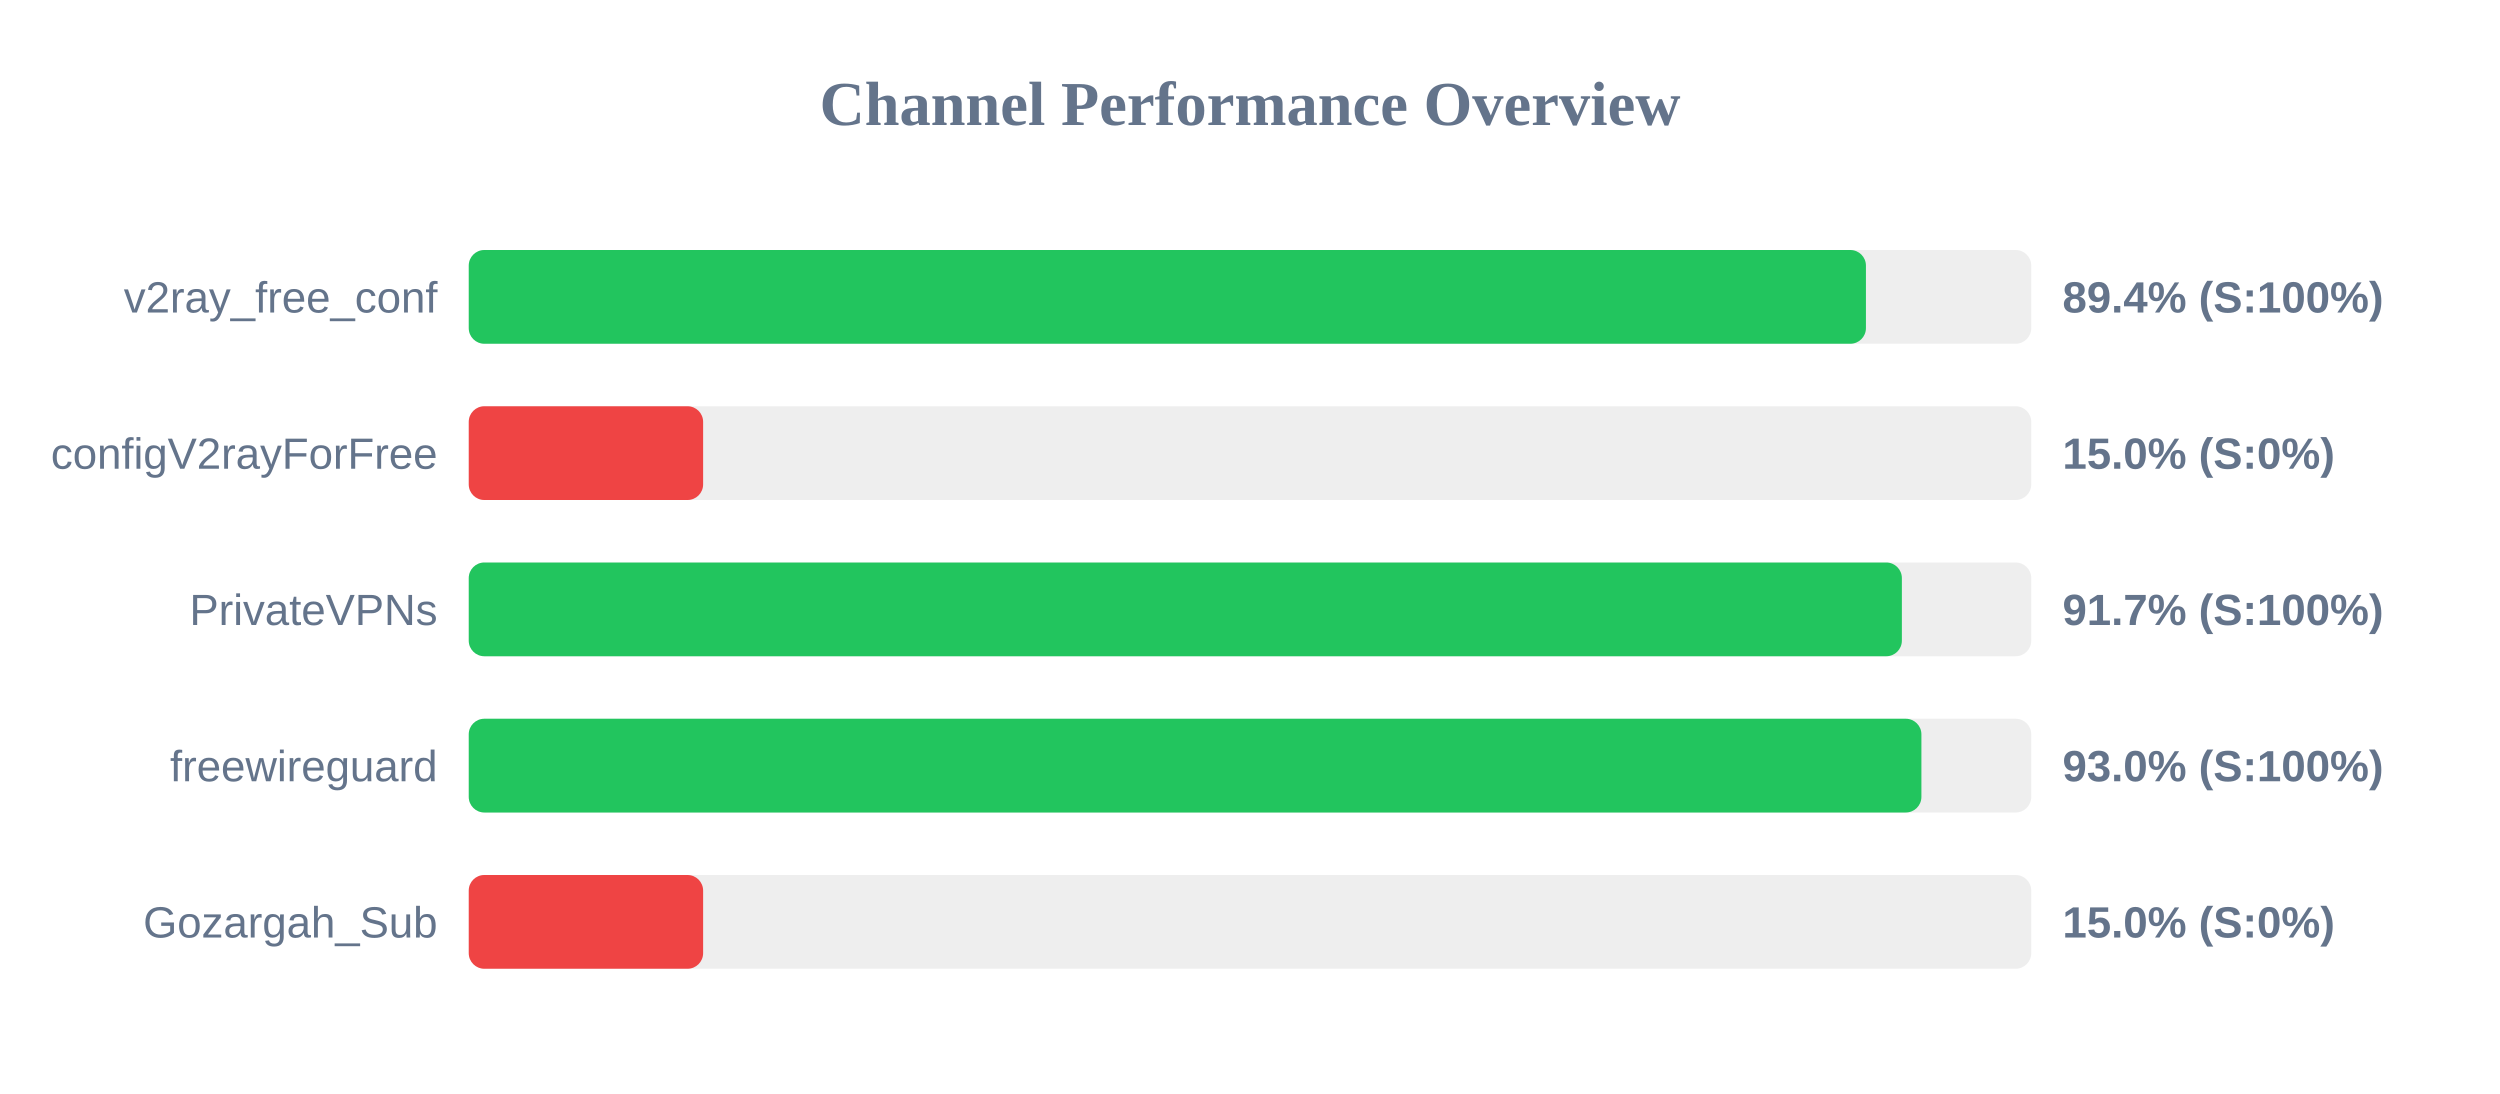
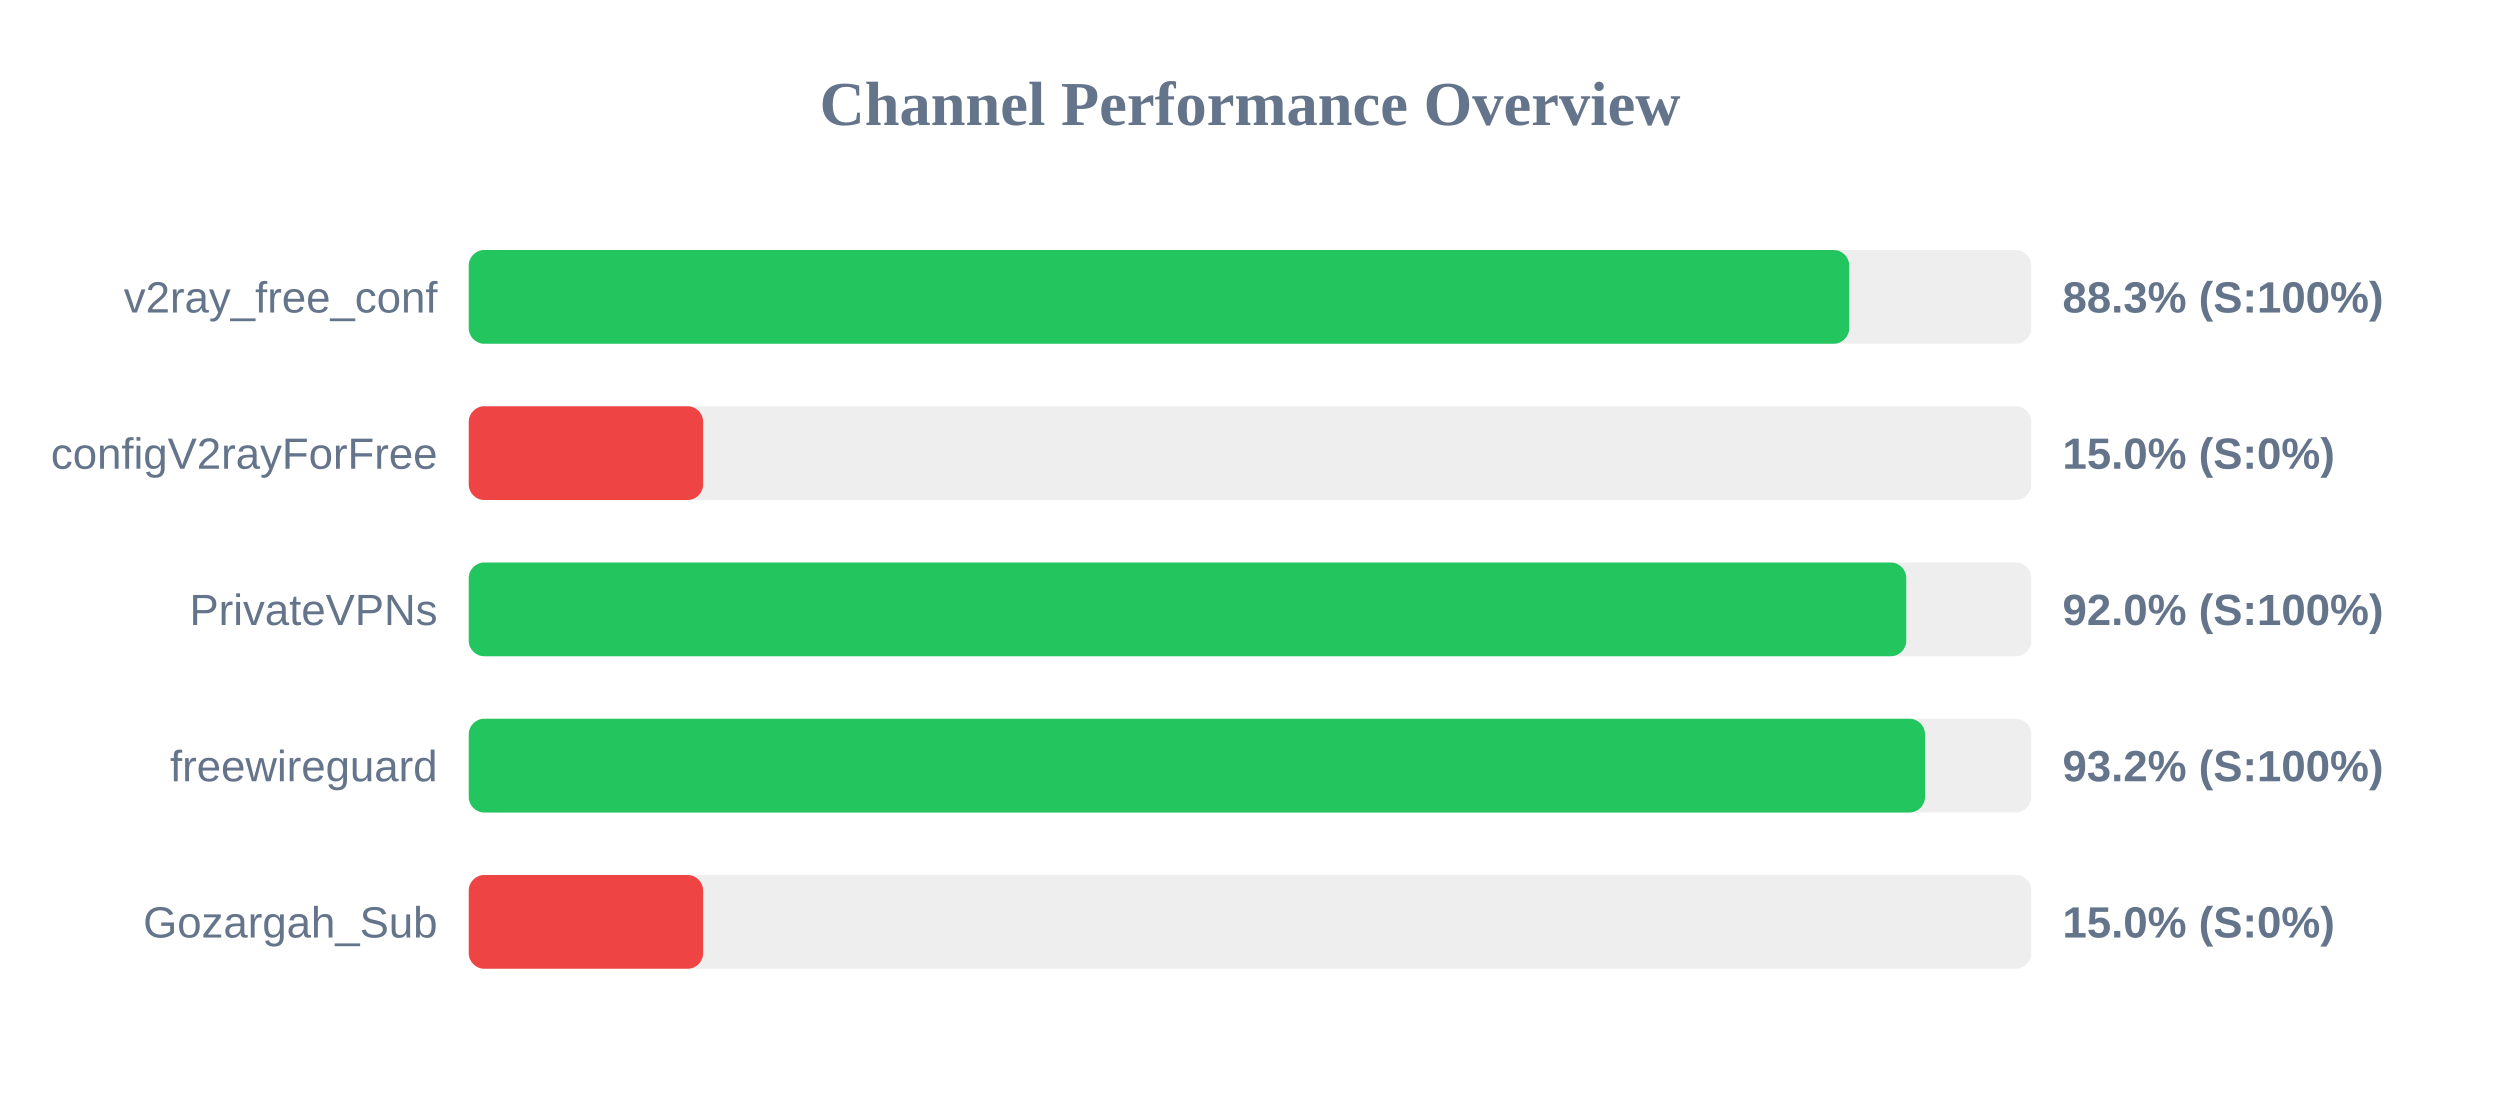
<svg xmlns="http://www.w3.org/2000/svg" width="800" height="350" version="1.1">
  <style>
        .row { font: 14px Arial; fill: #64748b; }
        .score { font: bold 14px Arial; fill: #64748b; }
    </style>
  <text x="400" y="40" text-anchor="middle" font-size="20px" font-weight="bold" fill="#64748b">Channel Performance Overview</text>
  <rect x="150" y="80" width="500" height="30" fill="#eee" rx="5" />
-   <rect x="150" y="80" width="447.1" height="30" fill="#22c55e" rx="5" />
+   <rect x="150" y="80" width="441.75" height="30" fill="#22c55e" rx="5" />
  <text x="140" y="100" text-anchor="end" class="row">v2ray_free_conf</text>
-   <text x="660" y="100" text-anchor="start" class="score">89.4% (S:100%)</text>
+   <text x="660" y="100" text-anchor="start" class="score">88.3% (S:100%)</text>
  <rect x="150" y="130" width="500" height="30" fill="#eee" rx="5" />
  <rect x="150" y="130" width="75.0" height="30" fill="#ef4444" rx="5" />
  <text x="140" y="150" text-anchor="end" class="row">configV2rayForFree</text>
  <text x="660" y="150" text-anchor="start" class="score">15.0% (S:0%)</text>
  <rect x="150" y="180" width="500" height="30" fill="#eee" rx="5" />
-   <rect x="150" y="180" width="458.6" height="30" fill="#22c55e" rx="5" />
+   <rect x="150" y="180" width="460.0" height="30" fill="#22c55e" rx="5" />
  <text x="140" y="200" text-anchor="end" class="row">PrivateVPNs</text>
-   <text x="660" y="200" text-anchor="start" class="score">91.7% (S:100%)</text>
+   <text x="660" y="200" text-anchor="start" class="score">92.0% (S:100%)</text>
  <rect x="150" y="230" width="500" height="30" fill="#eee" rx="5" />
-   <rect x="150" y="230" width="464.85" height="30" fill="#22c55e" rx="5" />
+   <rect x="150" y="230" width="466.0" height="30" fill="#22c55e" rx="5" />
  <text x="140" y="250" text-anchor="end" class="row">freewireguard</text>
-   <text x="660" y="250" text-anchor="start" class="score">93.0% (S:100%)</text>
+   <text x="660" y="250" text-anchor="start" class="score">93.2% (S:100%)</text>
  <rect x="150" y="280" width="500" height="30" fill="#eee" rx="5" />
  <rect x="150" y="280" width="75.0" height="30" fill="#ef4444" rx="5" />
  <text x="140" y="300" text-anchor="end" class="row">Gozargah_Sub</text>
  <text x="660" y="300" text-anchor="start" class="score">15.0% (S:0%)</text>
</svg>
